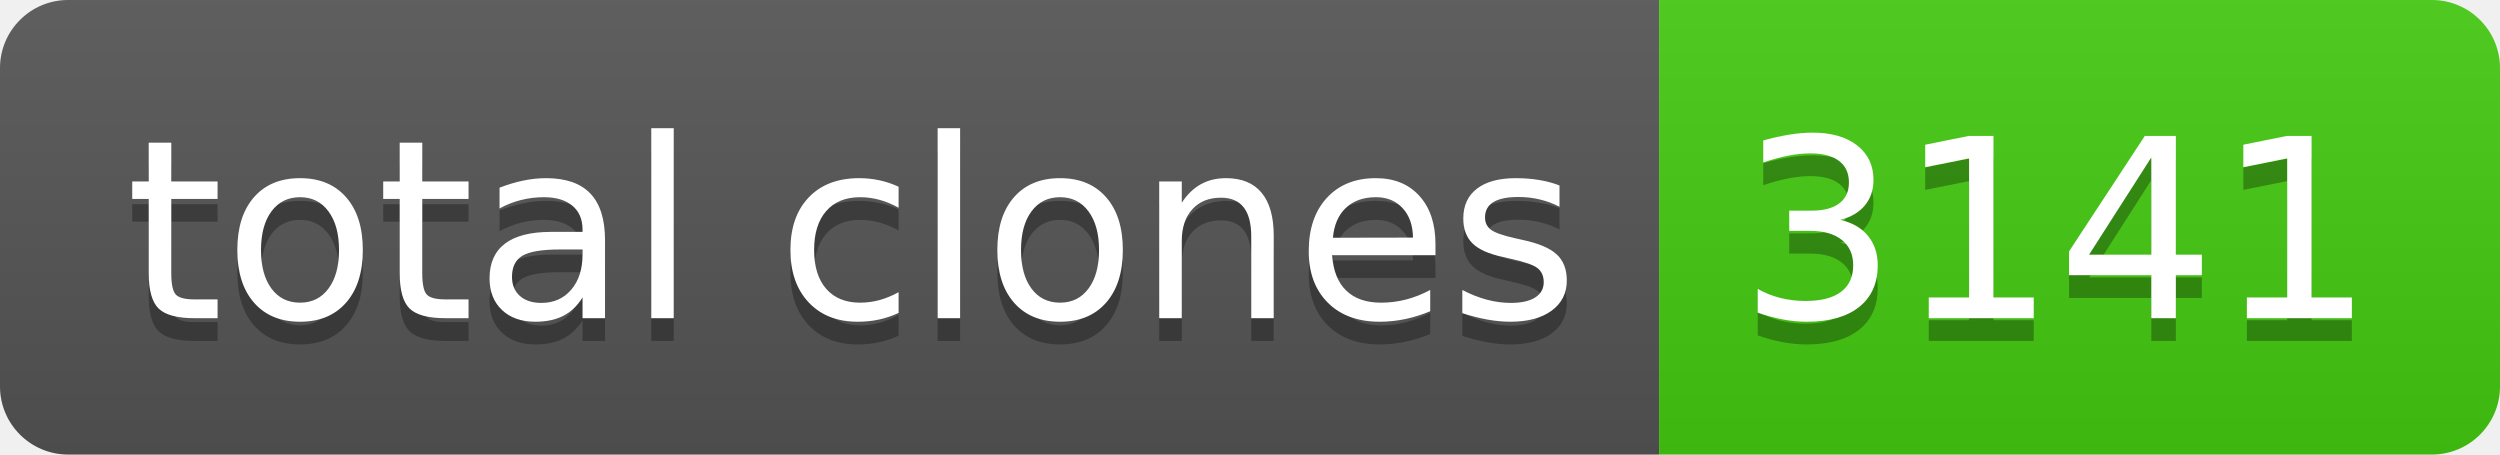
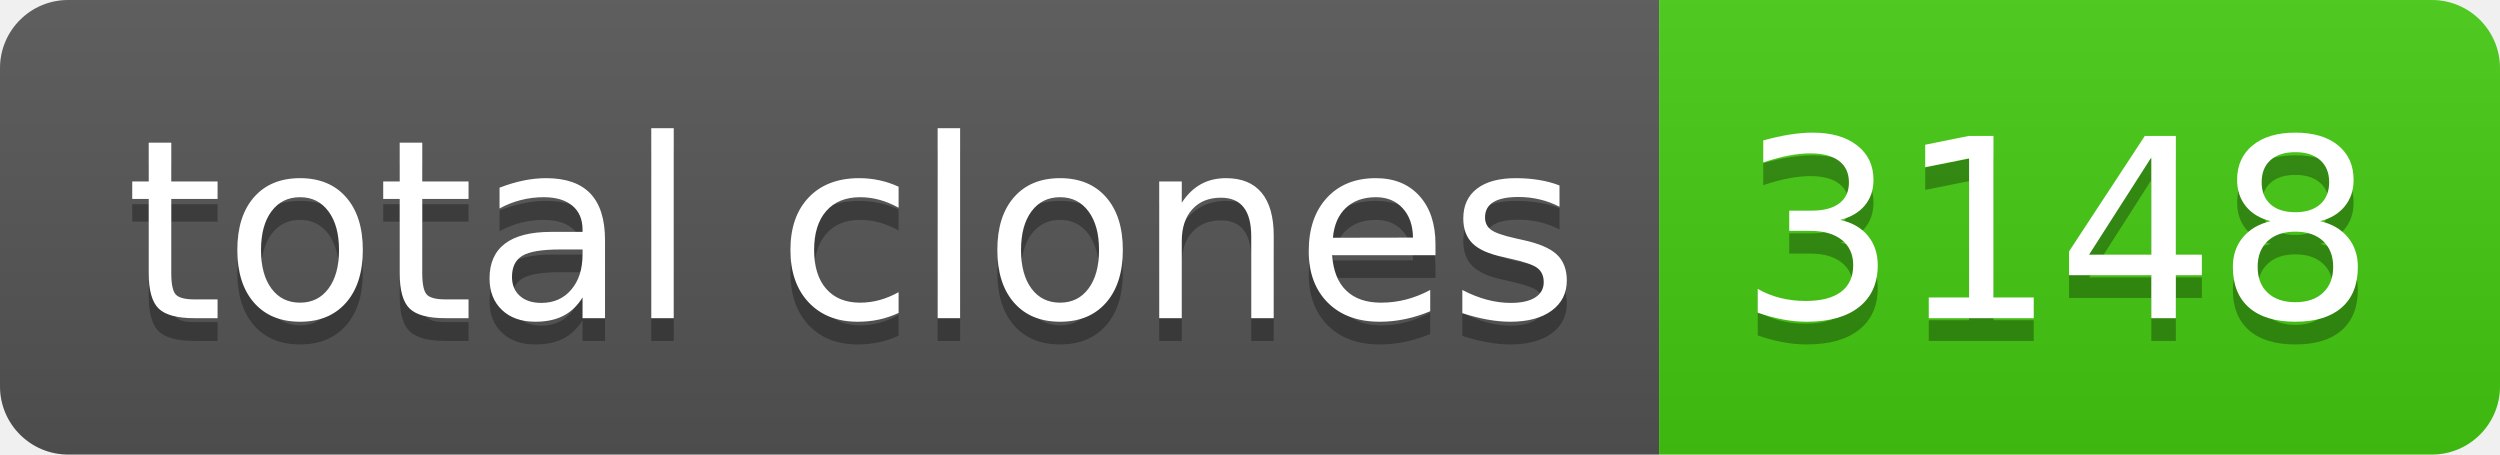
- <svg xmlns="http://www.w3.org/2000/svg" width="110" height="20" role="img" aria-label="total clones: 3141">
+ <svg xmlns="http://www.w3.org/2000/svg" width="110" height="20" role="img" aria-label="total clones: 3148">
  <linearGradient id="s" x2="0" y2="100%">
    <stop offset="0" stop-color="#bbb" stop-opacity=".1" />
    <stop offset="1" stop-opacity=".1" />
  </linearGradient>
  <clipPath id="r">
    <rect width="110" height="20" rx="3" fill="#fff" />
  </clipPath>
  <g clip-path="url(#r)">
    <rect width="73" height="20" fill="#555" />
    <rect x="73" width="37" height="20" fill="#4c1" />
    <rect width="110" height="20" fill="url(#s)" />
  </g>
  <g fill="#fff" text-anchor="middle" font-family="Verdana,Geneva,DejaVu Sans,sans-serif" text-rendering="geometricPrecision" font-size="110">
    <text aria-hidden="true" x="375" y="150" fill="#010101" fill-opacity=".3" transform="scale(.1)" textLength="630">total clones</text>
    <text x="375" y="140" transform="scale(.1)" fill="#fff" textLength="630">total clones</text>
-     <text aria-hidden="true" x="905" y="150" fill="#010101" fill-opacity=".3" transform="scale(.1)" textLength="270">3141</text>
-     <text x="905" y="140" transform="scale(.1)" fill="#fff" textLength="270">3141</text>
+     <text aria-hidden="true" x="905" y="150" fill="#010101" fill-opacity=".3" transform="scale(.1)" textLength="270">3148</text>
+     <text x="905" y="140" transform="scale(.1)" fill="#fff" textLength="270">3148</text>
  </g>
</svg>
